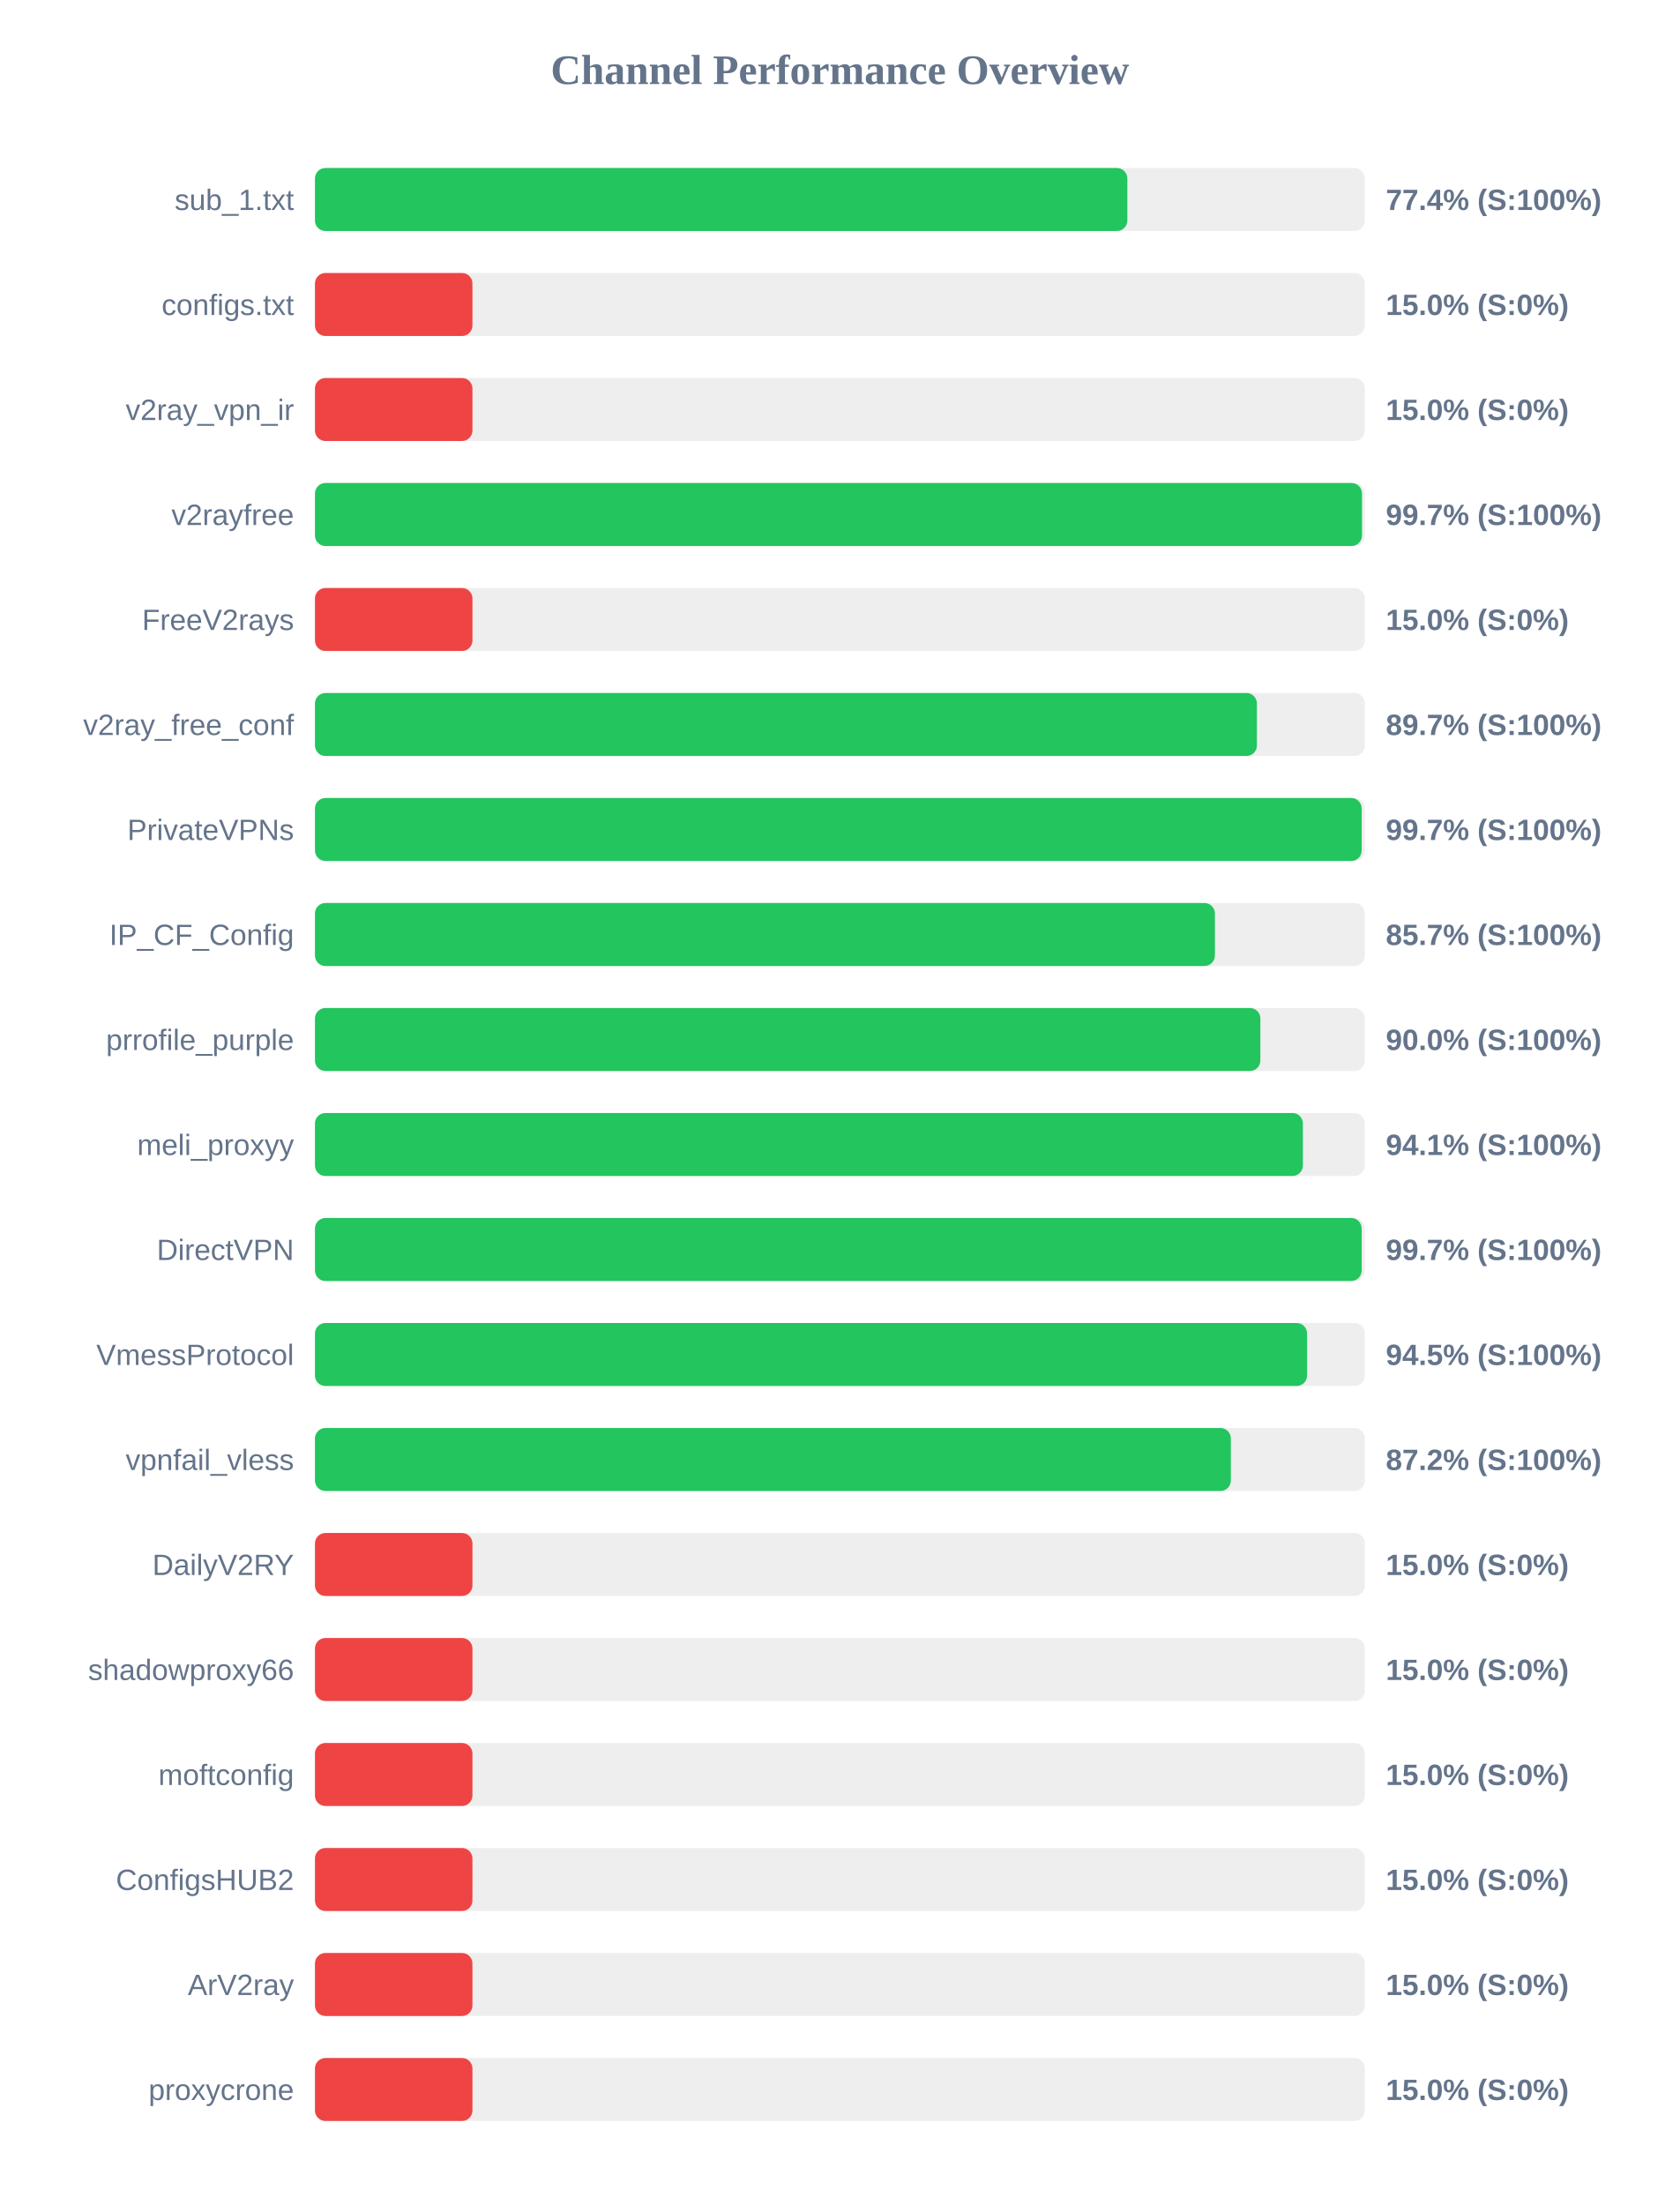
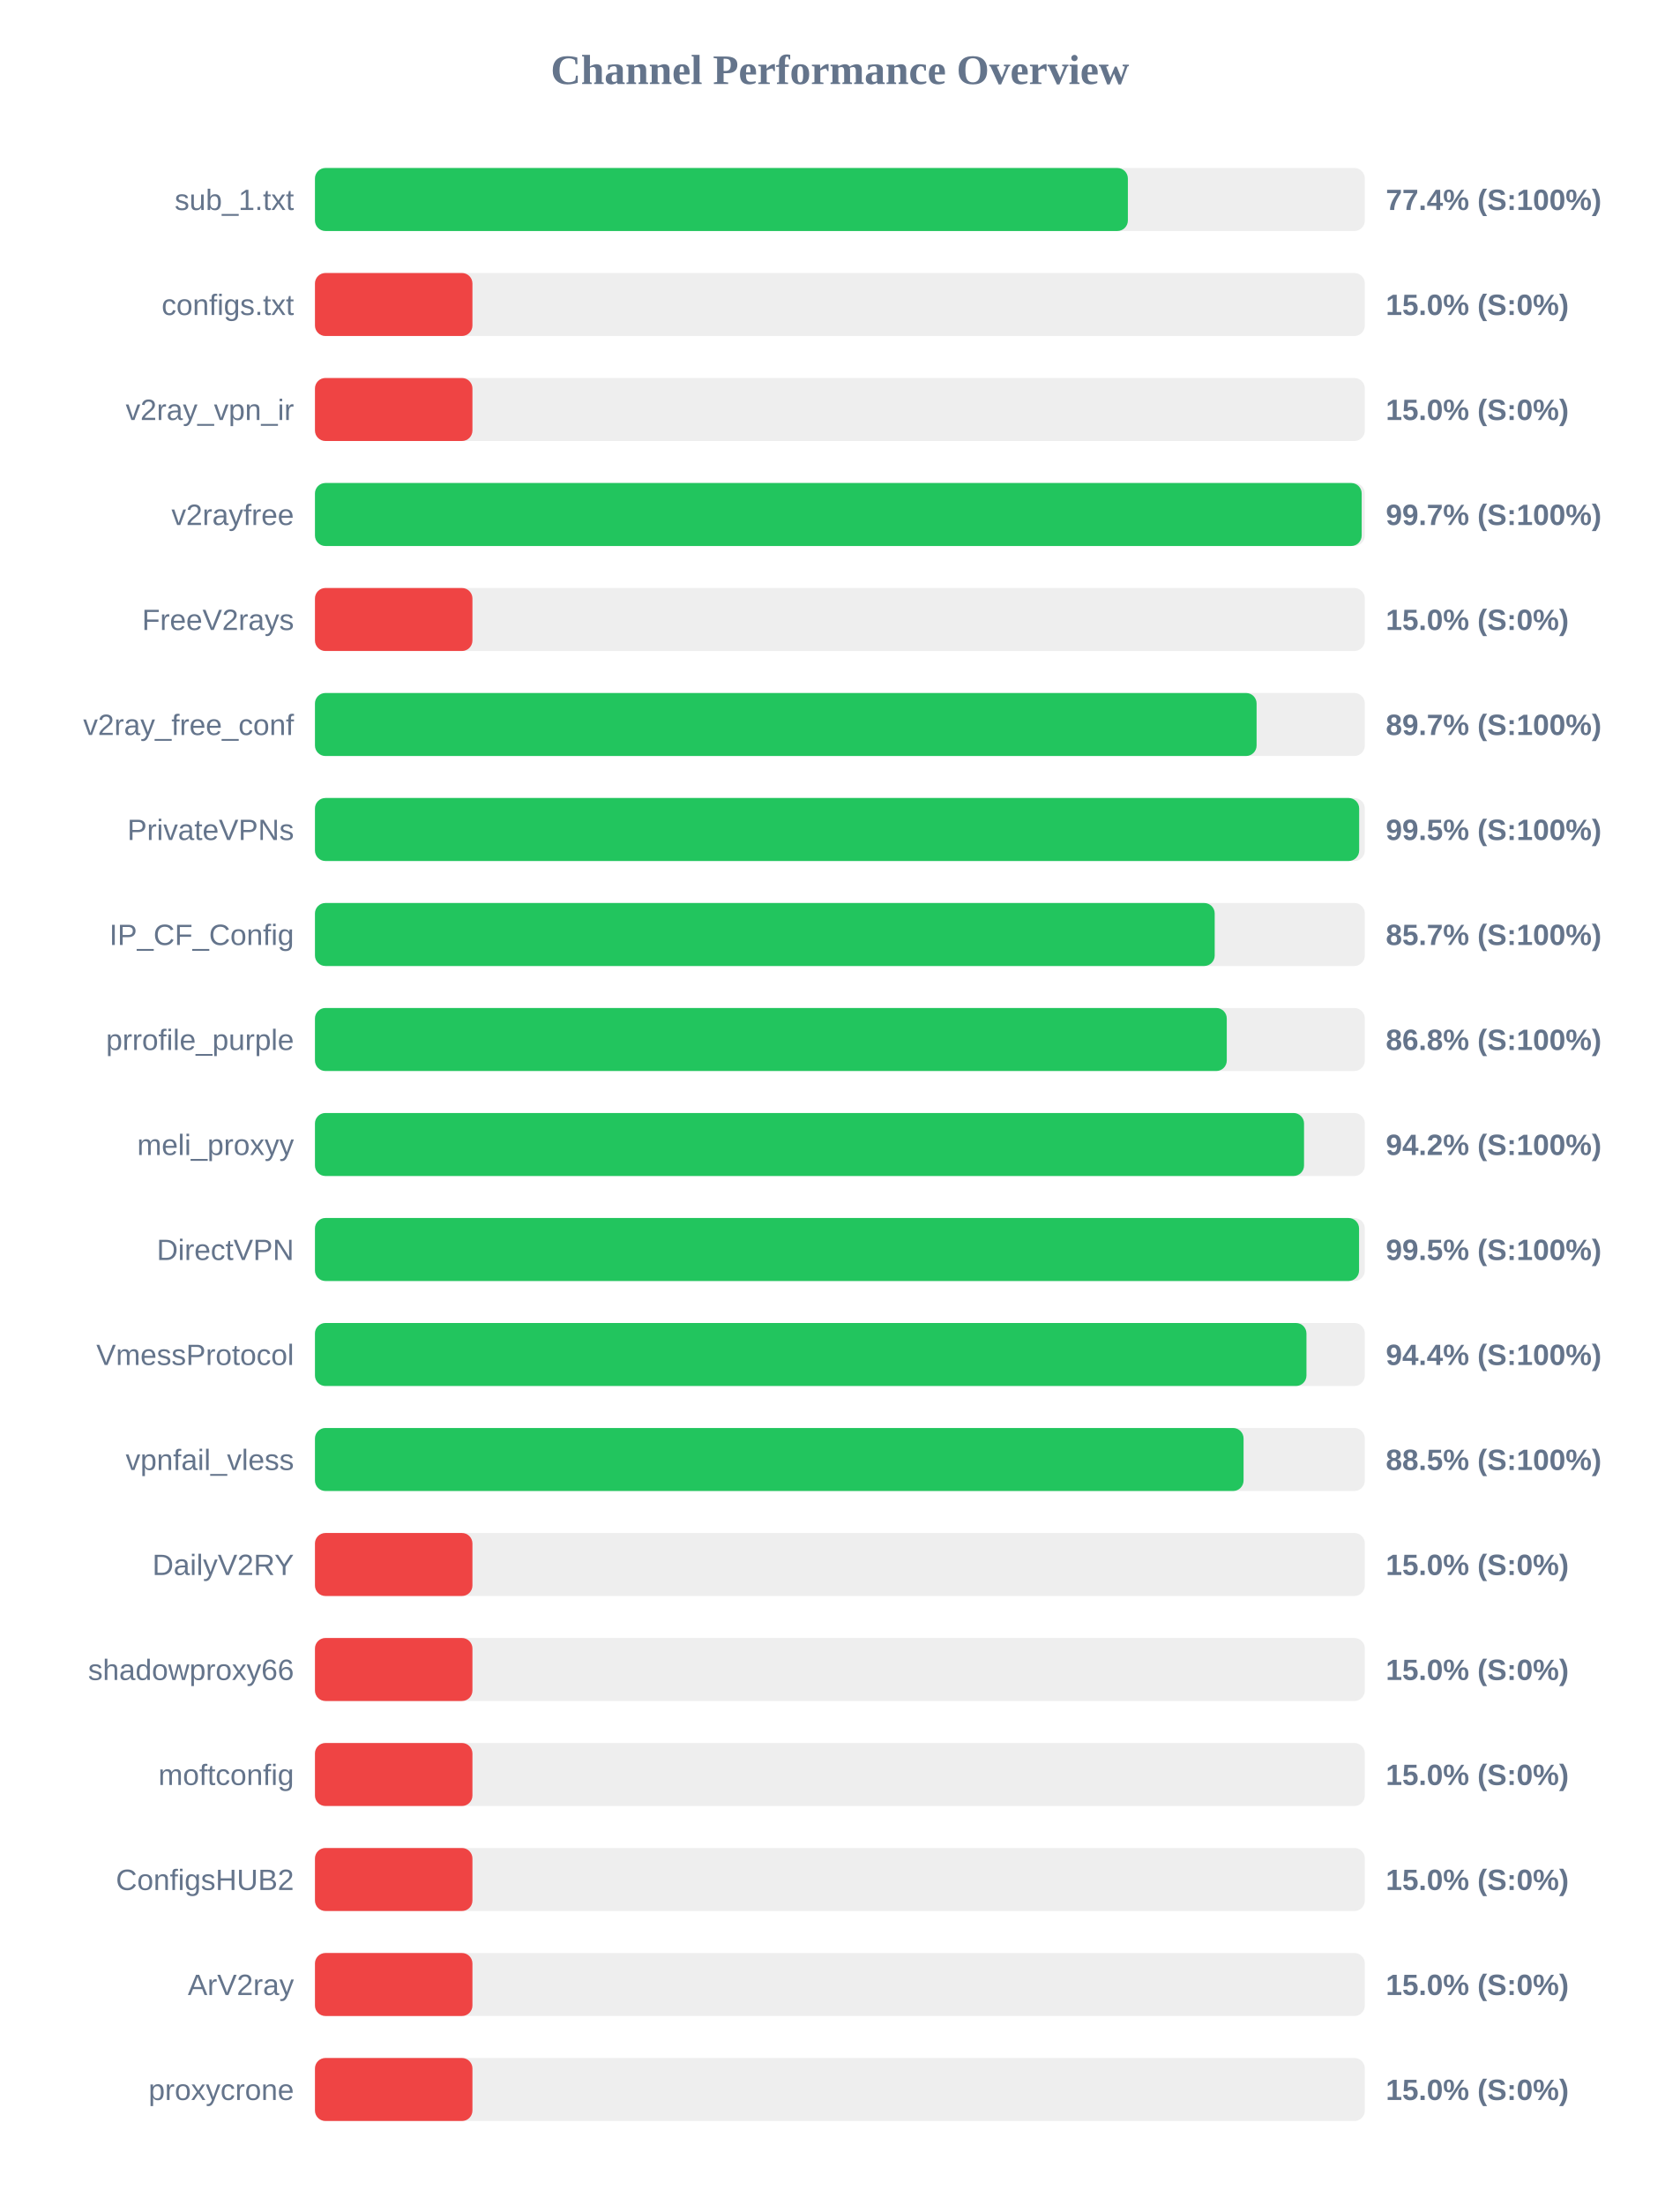
<svg xmlns="http://www.w3.org/2000/svg" width="800" height="1050" version="1.1">
  <style>
        .row { font: 14px Arial; fill: #64748b; }
        .score { font: bold 14px Arial; fill: #64748b; }
    </style>
  <text x="400" y="40" text-anchor="middle" font-size="20px" font-weight="bold" fill="#64748b">Channel Performance Overview</text>
  <rect x="150" y="80" width="500" height="30" fill="#eee" rx="5" />
-   <rect x="150" y="80" width="386.9" height="30" fill="#22c55e" rx="5" />
+   <rect x="150" y="80" width="387.15" height="30" fill="#22c55e" rx="5" />
  <text x="140" y="100" text-anchor="end" class="row">sub_1.txt</text>
  <text x="660" y="100" text-anchor="start" class="score">77.4% (S:100%)</text>
  <rect x="150" y="130" width="500" height="30" fill="#eee" rx="5" />
  <rect x="150" y="130" width="75.0" height="30" fill="#ef4444" rx="5" />
  <text x="140" y="150" text-anchor="end" class="row">configs.txt</text>
  <text x="660" y="150" text-anchor="start" class="score">15.0% (S:0%)</text>
  <rect x="150" y="180" width="500" height="30" fill="#eee" rx="5" />
  <rect x="150" y="180" width="75.0" height="30" fill="#ef4444" rx="5" />
  <text x="140" y="200" text-anchor="end" class="row">v2ray_vpn_ir</text>
  <text x="660" y="200" text-anchor="start" class="score">15.0% (S:0%)</text>
  <rect x="150" y="230" width="500" height="30" fill="#eee" rx="5" />
-   <rect x="150" y="230" width="498.65" height="30" fill="#22c55e" rx="5" />
+   <rect x="150" y="230" width="498.5" height="30" fill="#22c55e" rx="5" />
  <text x="140" y="250" text-anchor="end" class="row">v2rayfree</text>
  <text x="660" y="250" text-anchor="start" class="score">99.7% (S:100%)</text>
  <rect x="150" y="280" width="500" height="30" fill="#eee" rx="5" />
  <rect x="150" y="280" width="75.0" height="30" fill="#ef4444" rx="5" />
  <text x="140" y="300" text-anchor="end" class="row">FreeV2rays</text>
  <text x="660" y="300" text-anchor="start" class="score">15.0% (S:0%)</text>
  <rect x="150" y="330" width="500" height="30" fill="#eee" rx="5" />
-   <rect x="150" y="330" width="448.6" height="30" fill="#22c55e" rx="5" />
+   <rect x="150" y="330" width="448.45" height="30" fill="#22c55e" rx="5" />
  <text x="140" y="350" text-anchor="end" class="row">v2ray_free_conf</text>
  <text x="660" y="350" text-anchor="start" class="score">89.7% (S:100%)</text>
  <rect x="150" y="380" width="500" height="30" fill="#eee" rx="5" />
-   <rect x="150" y="380" width="498.5" height="30" fill="#22c55e" rx="5" />
+   <rect x="150" y="380" width="497.3" height="30" fill="#22c55e" rx="5" />
  <text x="140" y="400" text-anchor="end" class="row">PrivateVPNs</text>
-   <text x="660" y="400" text-anchor="start" class="score">99.7% (S:100%)</text>
+   <text x="660" y="400" text-anchor="start" class="score">99.5% (S:100%)</text>
  <rect x="150" y="430" width="500" height="30" fill="#eee" rx="5" />
-   <rect x="150" y="430" width="428.6" height="30" fill="#22c55e" rx="5" />
+   <rect x="150" y="430" width="428.5" height="30" fill="#22c55e" rx="5" />
  <text x="140" y="450" text-anchor="end" class="row">IP_CF_Config</text>
  <text x="660" y="450" text-anchor="start" class="score">85.7% (S:100%)</text>
  <rect x="150" y="480" width="500" height="30" fill="#eee" rx="5" />
-   <rect x="150" y="480" width="450.25" height="30" fill="#22c55e" rx="5" />
+   <rect x="150" y="480" width="434.25" height="30" fill="#22c55e" rx="5" />
  <text x="140" y="500" text-anchor="end" class="row">prrofile_purple</text>
-   <text x="660" y="500" text-anchor="start" class="score">90.0% (S:100%)</text>
+   <text x="660" y="500" text-anchor="start" class="score">86.8% (S:100%)</text>
  <rect x="150" y="530" width="500" height="30" fill="#eee" rx="5" />
-   <rect x="150" y="530" width="470.5" height="30" fill="#22c55e" rx="5" />
+   <rect x="150" y="530" width="471.05" height="30" fill="#22c55e" rx="5" />
  <text x="140" y="550" text-anchor="end" class="row">meli_proxyy</text>
-   <text x="660" y="550" text-anchor="start" class="score">94.1% (S:100%)</text>
+   <text x="660" y="550" text-anchor="start" class="score">94.2% (S:100%)</text>
  <rect x="150" y="580" width="500" height="30" fill="#eee" rx="5" />
-   <rect x="150" y="580" width="498.5" height="30" fill="#22c55e" rx="5" />
+   <rect x="150" y="580" width="497.25" height="30" fill="#22c55e" rx="5" />
  <text x="140" y="600" text-anchor="end" class="row">DirectVPN</text>
-   <text x="660" y="600" text-anchor="start" class="score">99.7% (S:100%)</text>
+   <text x="660" y="600" text-anchor="start" class="score">99.5% (S:100%)</text>
  <rect x="150" y="630" width="500" height="30" fill="#eee" rx="5" />
-   <rect x="150" y="630" width="472.5" height="30" fill="#22c55e" rx="5" />
+   <rect x="150" y="630" width="472.2" height="30" fill="#22c55e" rx="5" />
  <text x="140" y="650" text-anchor="end" class="row">VmessProtocol</text>
-   <text x="660" y="650" text-anchor="start" class="score">94.5% (S:100%)</text>
+   <text x="660" y="650" text-anchor="start" class="score">94.4% (S:100%)</text>
  <rect x="150" y="680" width="500" height="30" fill="#eee" rx="5" />
-   <rect x="150" y="680" width="436.2" height="30" fill="#22c55e" rx="5" />
+   <rect x="150" y="680" width="442.25" height="30" fill="#22c55e" rx="5" />
  <text x="140" y="700" text-anchor="end" class="row">vpnfail_vless</text>
-   <text x="660" y="700" text-anchor="start" class="score">87.2% (S:100%)</text>
+   <text x="660" y="700" text-anchor="start" class="score">88.5% (S:100%)</text>
  <rect x="150" y="730" width="500" height="30" fill="#eee" rx="5" />
  <rect x="150" y="730" width="75.0" height="30" fill="#ef4444" rx="5" />
  <text x="140" y="750" text-anchor="end" class="row">DailyV2RY</text>
  <text x="660" y="750" text-anchor="start" class="score">15.0% (S:0%)</text>
  <rect x="150" y="780" width="500" height="30" fill="#eee" rx="5" />
  <rect x="150" y="780" width="75.0" height="30" fill="#ef4444" rx="5" />
  <text x="140" y="800" text-anchor="end" class="row">shadowproxy66</text>
  <text x="660" y="800" text-anchor="start" class="score">15.0% (S:0%)</text>
  <rect x="150" y="830" width="500" height="30" fill="#eee" rx="5" />
  <rect x="150" y="830" width="75.0" height="30" fill="#ef4444" rx="5" />
  <text x="140" y="850" text-anchor="end" class="row">moftconfig</text>
  <text x="660" y="850" text-anchor="start" class="score">15.0% (S:0%)</text>
  <rect x="150" y="880" width="500" height="30" fill="#eee" rx="5" />
  <rect x="150" y="880" width="75.0" height="30" fill="#ef4444" rx="5" />
  <text x="140" y="900" text-anchor="end" class="row">ConfigsHUB2</text>
  <text x="660" y="900" text-anchor="start" class="score">15.0% (S:0%)</text>
  <rect x="150" y="930" width="500" height="30" fill="#eee" rx="5" />
  <rect x="150" y="930" width="75.0" height="30" fill="#ef4444" rx="5" />
  <text x="140" y="950" text-anchor="end" class="row">ArV2ray</text>
  <text x="660" y="950" text-anchor="start" class="score">15.0% (S:0%)</text>
  <rect x="150" y="980" width="500" height="30" fill="#eee" rx="5" />
  <rect x="150" y="980" width="75.0" height="30" fill="#ef4444" rx="5" />
  <text x="140" y="1000" text-anchor="end" class="row">proxycrone</text>
  <text x="660" y="1000" text-anchor="start" class="score">15.0% (S:0%)</text>
</svg>
